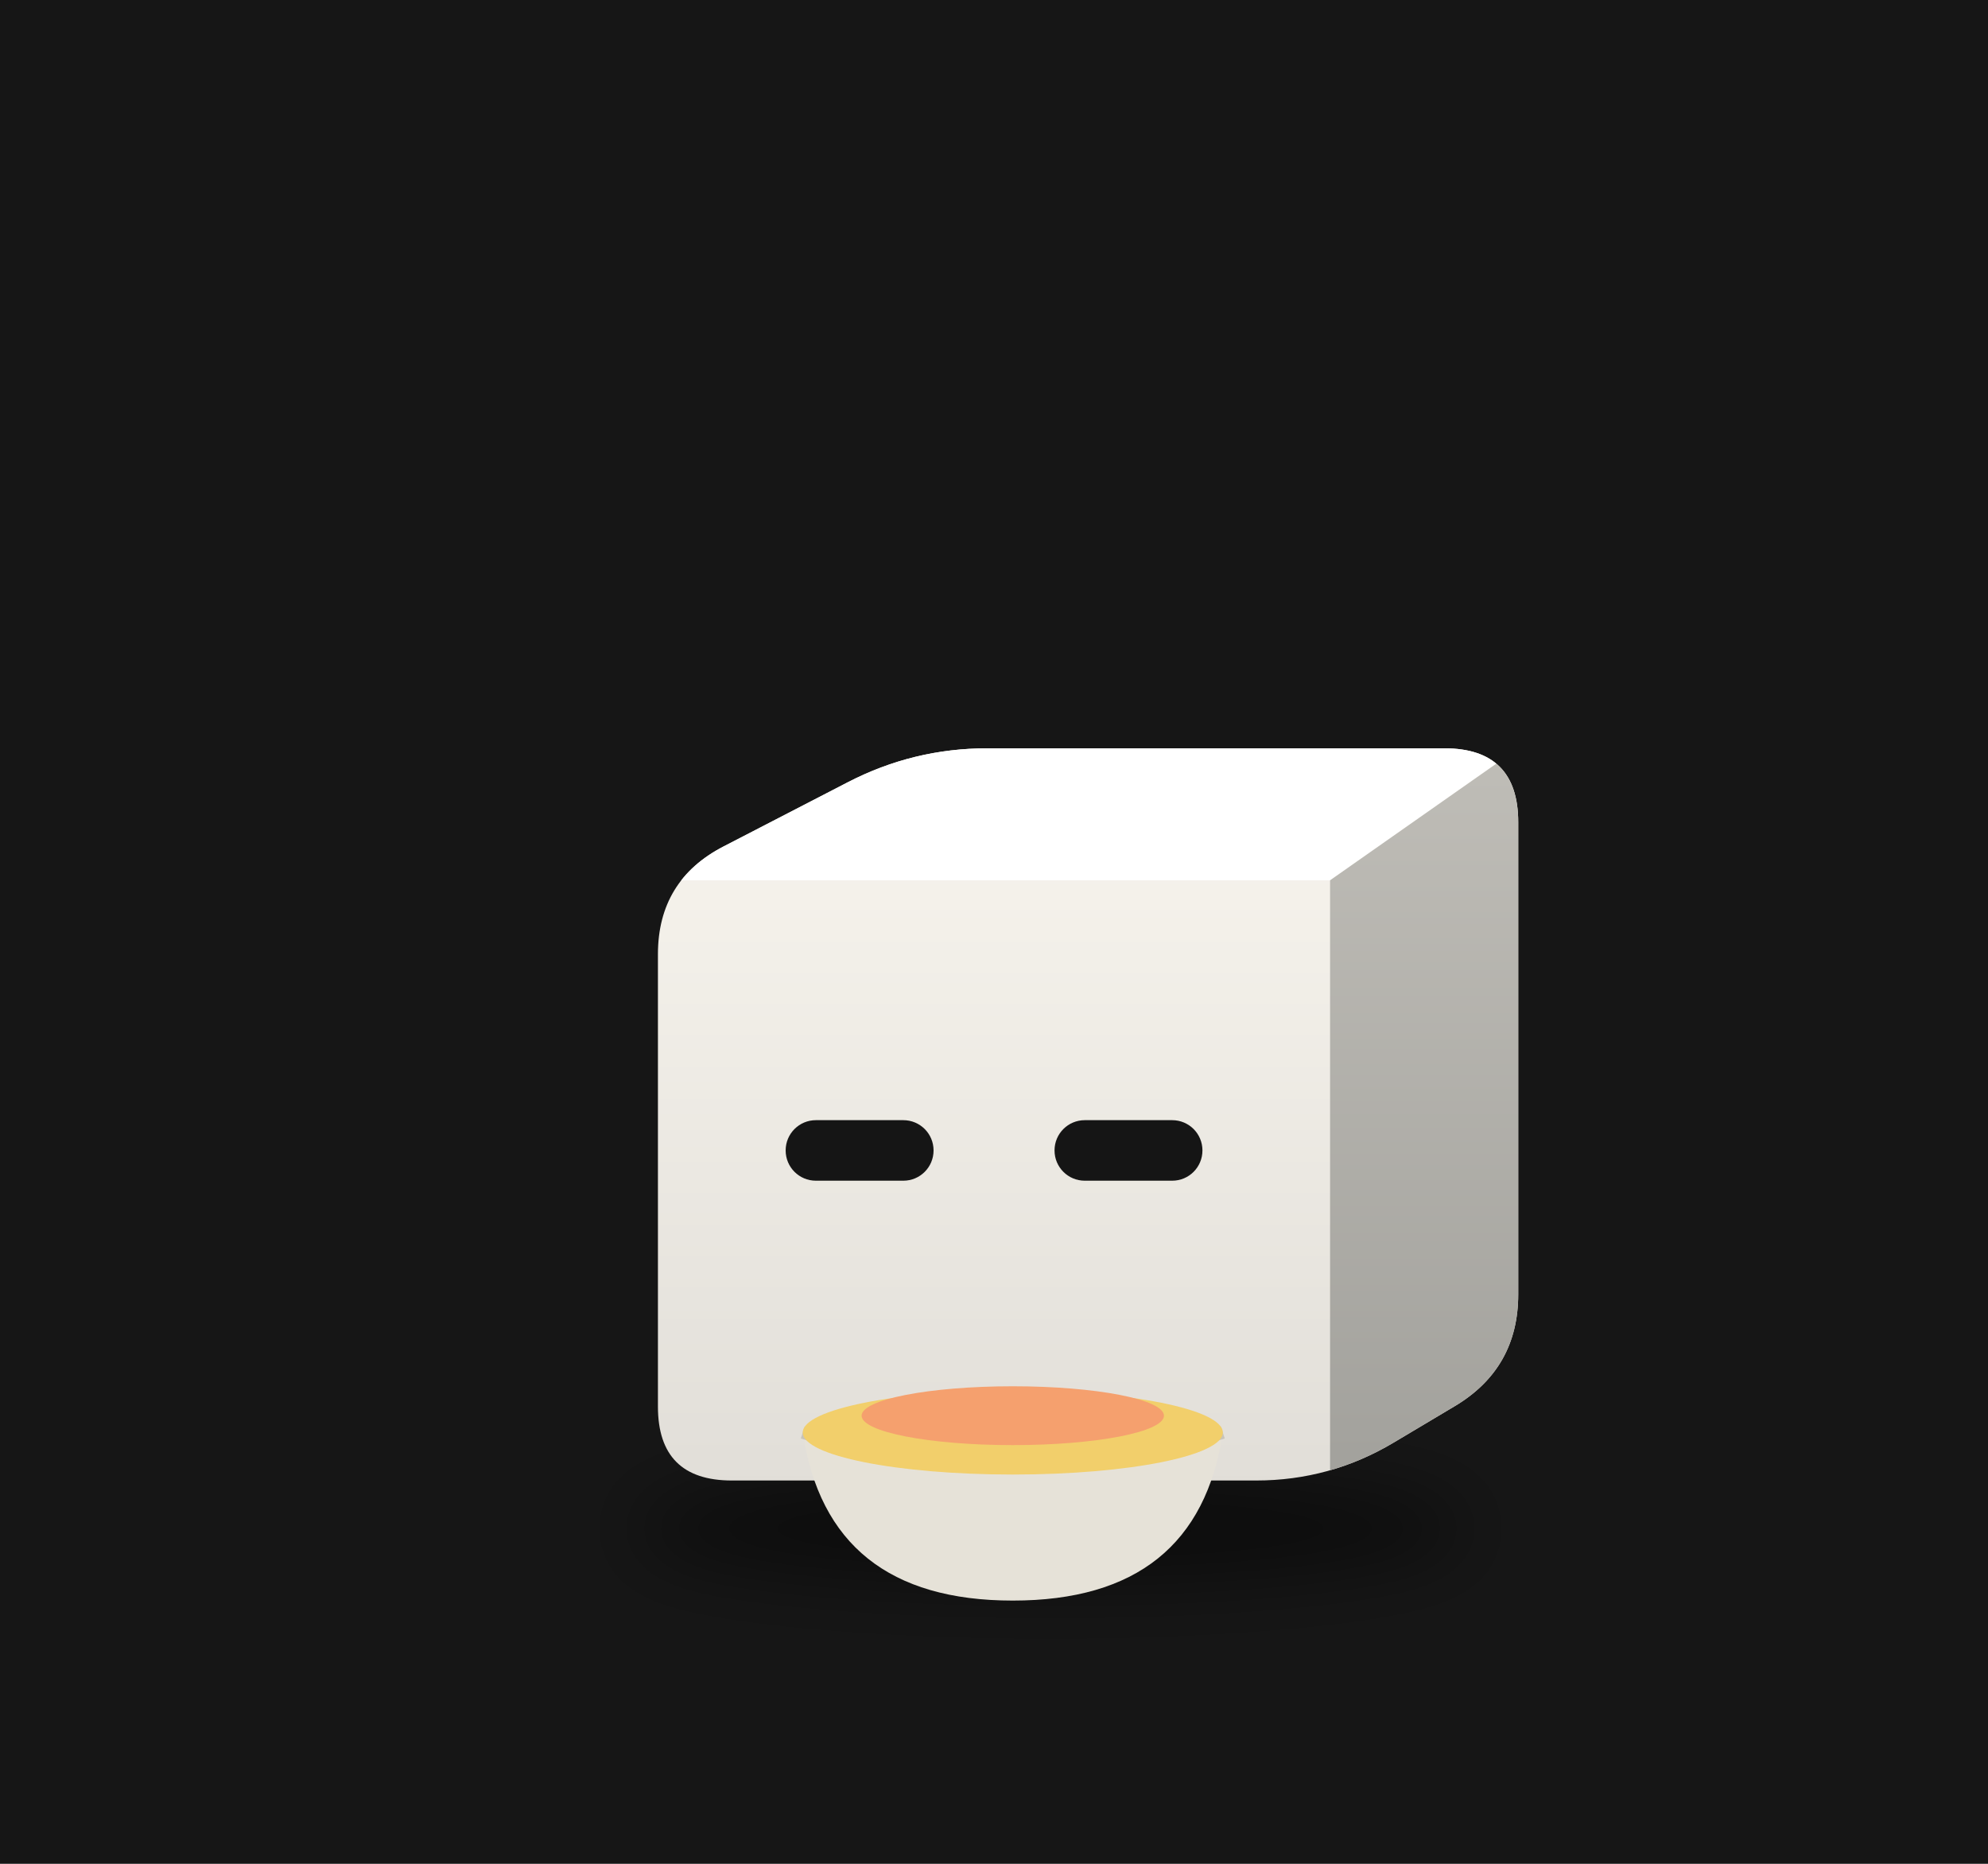
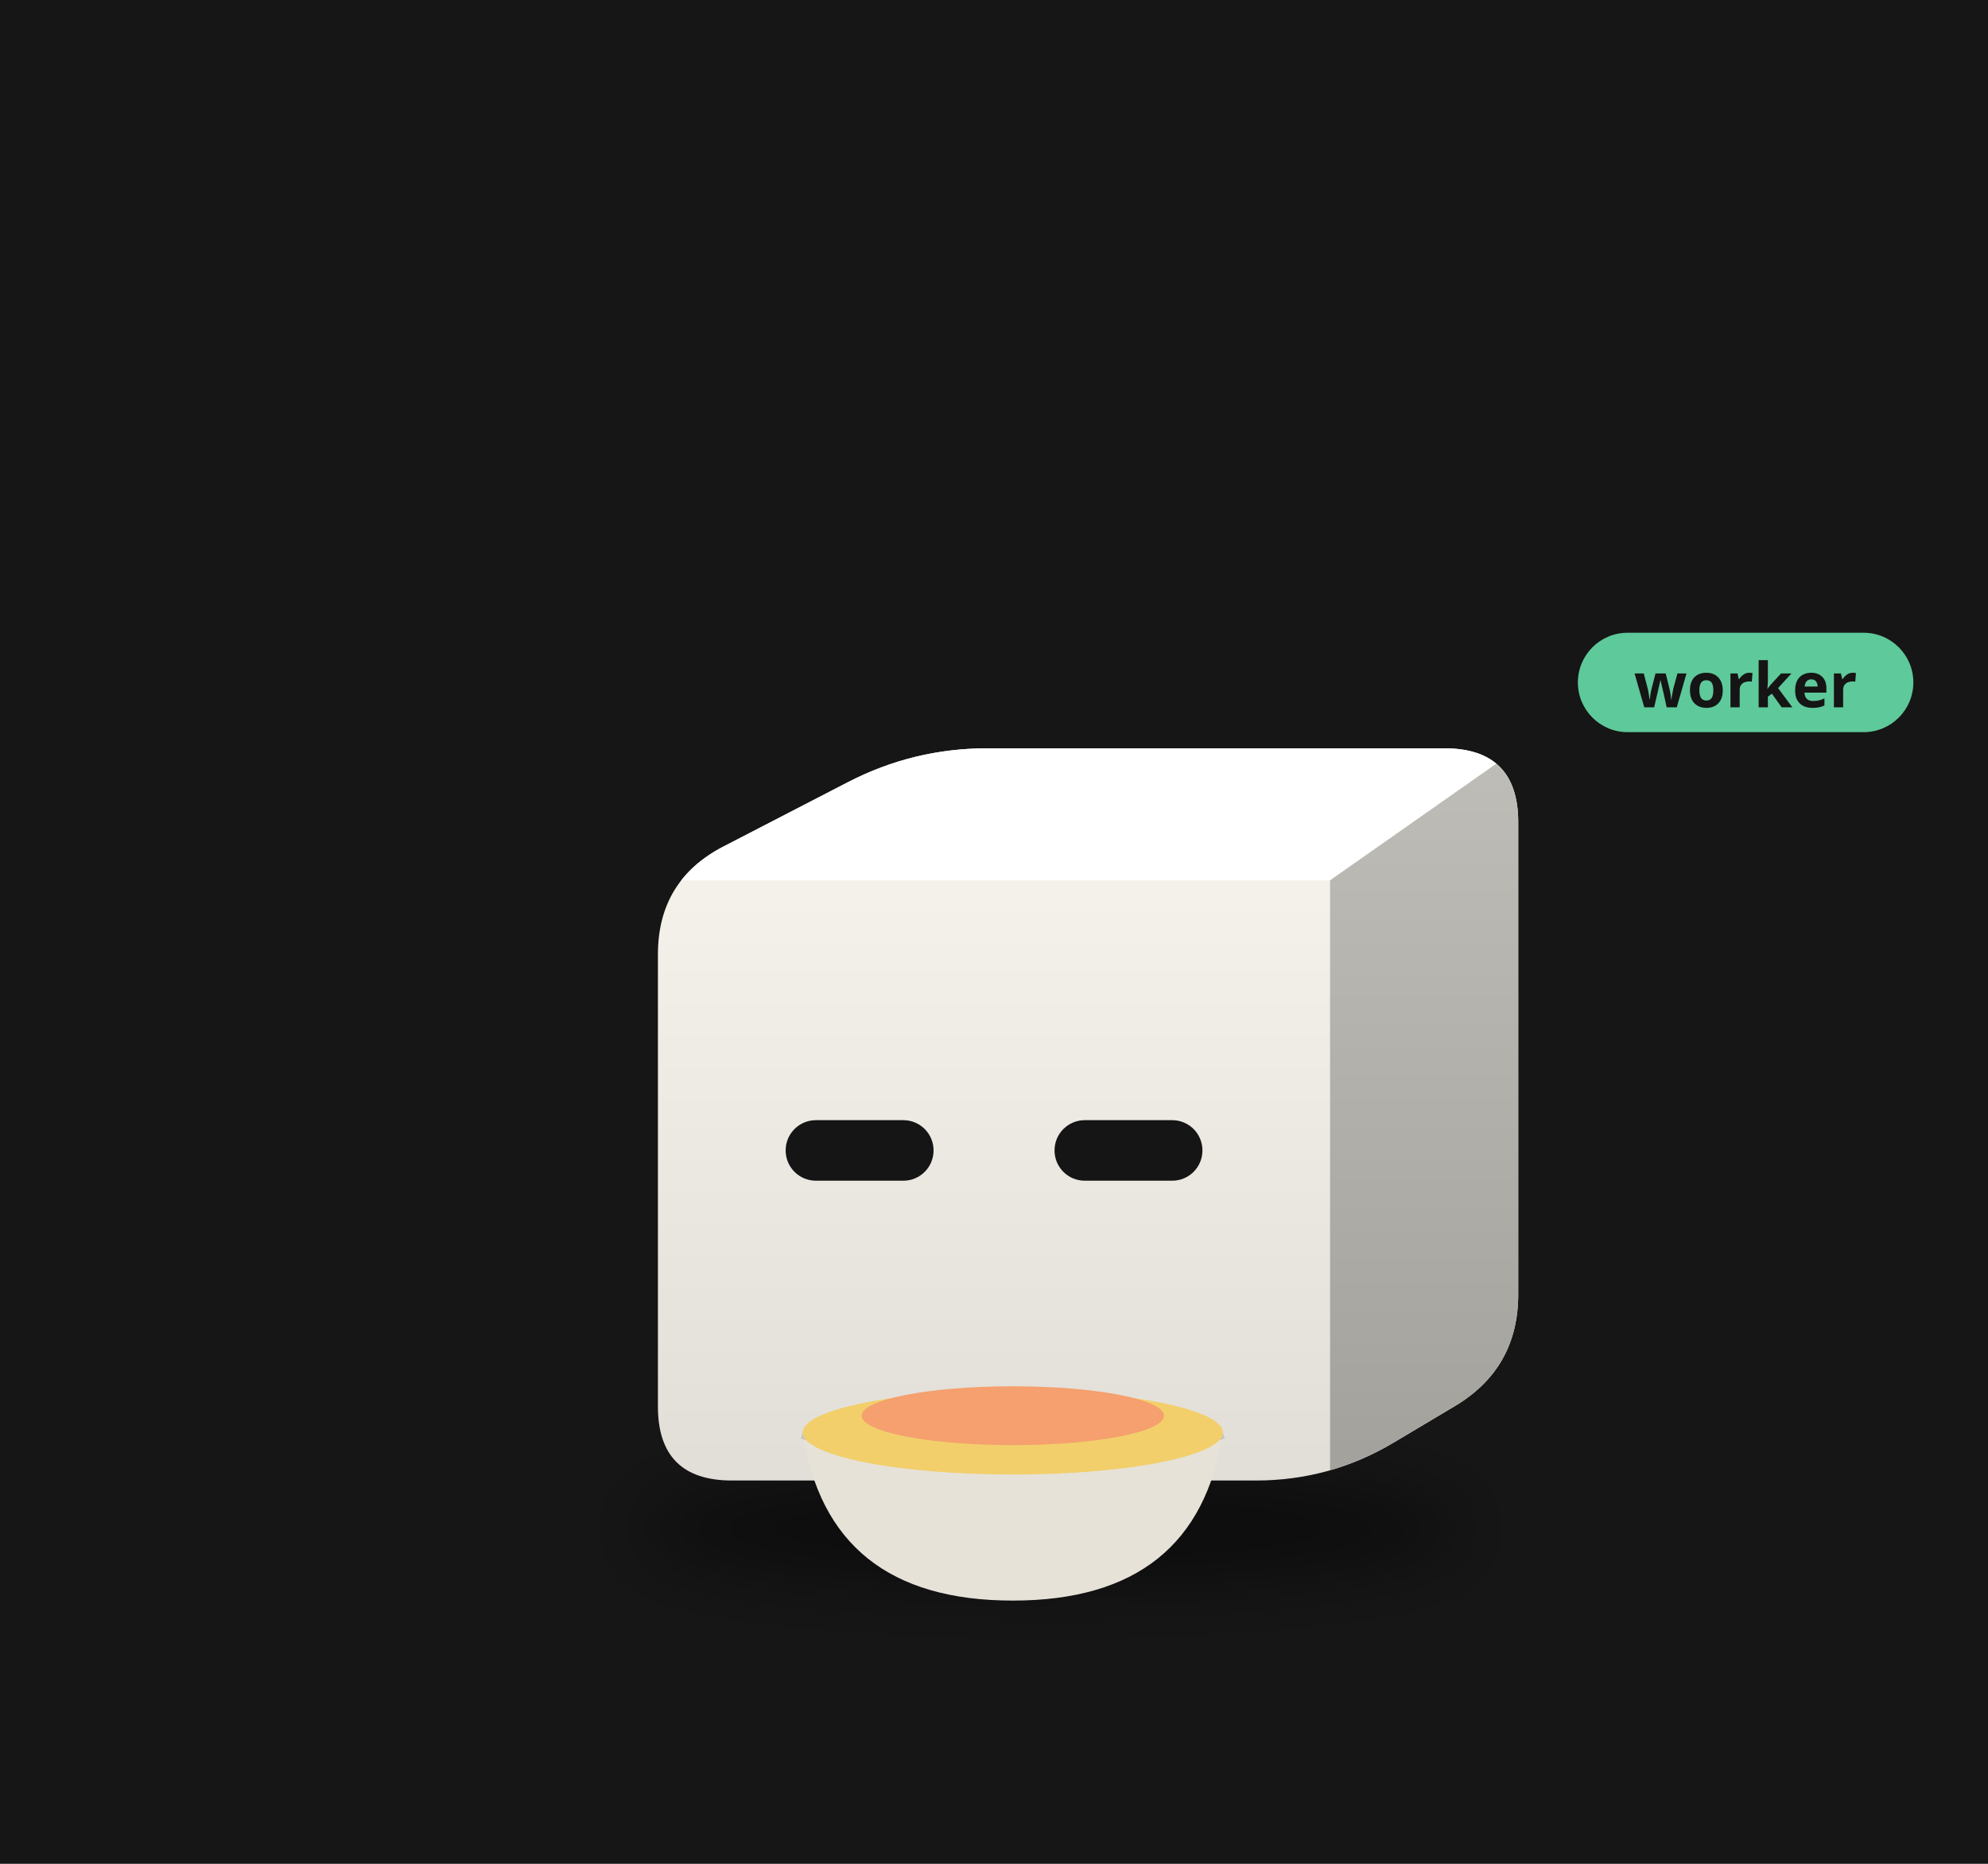
<svg xmlns="http://www.w3.org/2000/svg" viewBox="0 0 320 300" width="320" height="300">
  <rect width="320" height="300" fill="#161616" />
  <defs>
    <filter id="sh52" x="-30%" y="-80%" width="160%" height="260%">
      <feGaussianBlur stdDeviation="3.62" />
    </filter>
    <clipPath id="clip53">
      <path d="M-26.37,30.19 Q-33.81,30.19 -33.81,22.75 L-33.81,-22.75 Q-33.81,-30.19 -27.20,-33.60 L-14.72,-40.05 Q-8.11,-43.47 -0.68,-43.47 L45.31,-43.47 Q52.74,-43.47 52.74,-36.03 L52.74,11.46 Q52.74,18.90 46.36,22.71 L40.20,26.38 Q33.81,30.19 26.37,30.19 Z" />
    </clipPath>
    <linearGradient id="gt54" x1="0" y1="0" x2="1" y2="1">
      <stop offset="0" stop-color="#ffffff" />
      <stop offset="1" stop-color="#ffffff" />
    </linearGradient>
    <linearGradient id="gs55" x1="0" y1="0" x2="0" y2="1">
      <stop offset="0" stop-color="#bfbdb7" />
      <stop offset="1" stop-color="#a2a19c" />
    </linearGradient>
    <linearGradient id="gf56" x1="0" y1="0" x2="0" y2="1">
      <stop offset="0" stop-color="#f9f6ef" />
      <stop offset="1" stop-color="#e1ded8" />
    </linearGradient>
  </defs>
  <g transform="translate(160,190) scale(1.6)">
    <ellipse cx="5.68" cy="35.02" rx="41.92" ry="5.43" fill="#000" opacity="0.45" filter="url(#sh52)" />
    <g transform="translate(0.00,0.00)">
      <animateTransform attributeName="transform" type="translate" values="0 0;0 -2.67;0 0" dur="0.7s" begin="-0.36s" calcMode="spline" keySplines="0.42 0 0.58 1;0.42 0 0.58 1" additive="sum" repeatCount="indefinite" />
      <g clip-path="url(#clip53)">
        <rect x="-34.81" y="-44.471" width="88.555" height="75.658" fill="url(#gf56)" />
        <polygon points="-33.81,-30.19 33.81,-30.19 52.74,-43.47 -8.11,-43.47" fill="url(#gt54)" />
        <polygon points="33.81,-30.19 52.74,-43.47 52.74,18.90 33.81,30.19" fill="url(#gs55)" />
      </g>
      <rect x="-20.96" y="-6.06" width="14.88" height="6.09" rx="3.04" fill="#151515" />
      <rect x="6.09" y="-6.06" width="14.88" height="6.09" rx="3.04" fill="#151515" />
    </g>
    <path d="M-19.24,25.36 q2.54,16.91 21.13,16.91 q18.60,0 21.13,-16.91 Z" fill="#e6e2d8" />
    <path d="M-19.24,25.36 q21.13,6.76 42.26,0" stroke="#c9c4b8" stroke-width="1.27" fill="none" />
    <ellipse cx="1.89" cy="25.36" rx="21.13" ry="4.23" fill="#f2cf6b" />
    <ellipse cx="1.89" cy="23.67" rx="15.21" ry="2.96" fill="#f5a06e" />
    <g opacity="0">
      <animate attributeName="opacity" values="0;0.9;0" dur="1.6s" begin="0.00s" repeatCount="indefinite" />
      <animateTransform attributeName="transform" type="translate" values="0 0;0 -21.13" dur="1.6s" begin="0.00s" additive="sum" repeatCount="indefinite" />
      <path d="M-5.71,20.53 q2.54,-5.07 0,-10.14" stroke="#ddd" stroke-width="1.48" fill="none" stroke-linecap="round" />
    </g>
    <g opacity="0">
      <animate attributeName="opacity" values="0;0.9;0" dur="1.6s" begin="-0.53s" repeatCount="indefinite" />
      <animateTransform attributeName="transform" type="translate" values="0 0;0 -21.13" dur="1.6s" begin="-0.53s" additive="sum" repeatCount="indefinite" />
      <path d="M2.74,20.53 q2.54,-5.07 0,-10.14" stroke="#ddd" stroke-width="1.48" fill="none" stroke-linecap="round" />
    </g>
    <g opacity="0">
      <animate attributeName="opacity" values="0;0.9;0" dur="1.6s" begin="-1.06s" repeatCount="indefinite" />
      <animateTransform attributeName="transform" type="translate" values="0 0;0 -21.13" dur="1.6s" begin="-1.06s" additive="sum" repeatCount="indefinite" />
      <path d="M11.19,20.53 q2.54,-5.07 0,-10.14" stroke="#ddd" stroke-width="1.48" fill="none" stroke-linecap="round" />
    </g>
+     <g transform="translate(58.74,-49.47) scale(0.625) translate(-58.74,49.47)">
+       <rect x="58.74" y="-58.47" width="54" height="16" rx="8" fill="#5ec99a" />
+       <text x="85.74" y="-46.47" font-size="10" font-family="sans-serif" font-weight="bold" text-anchor="middle" fill="#151515">worker</text>
+     </g>
  </g>
</svg>
